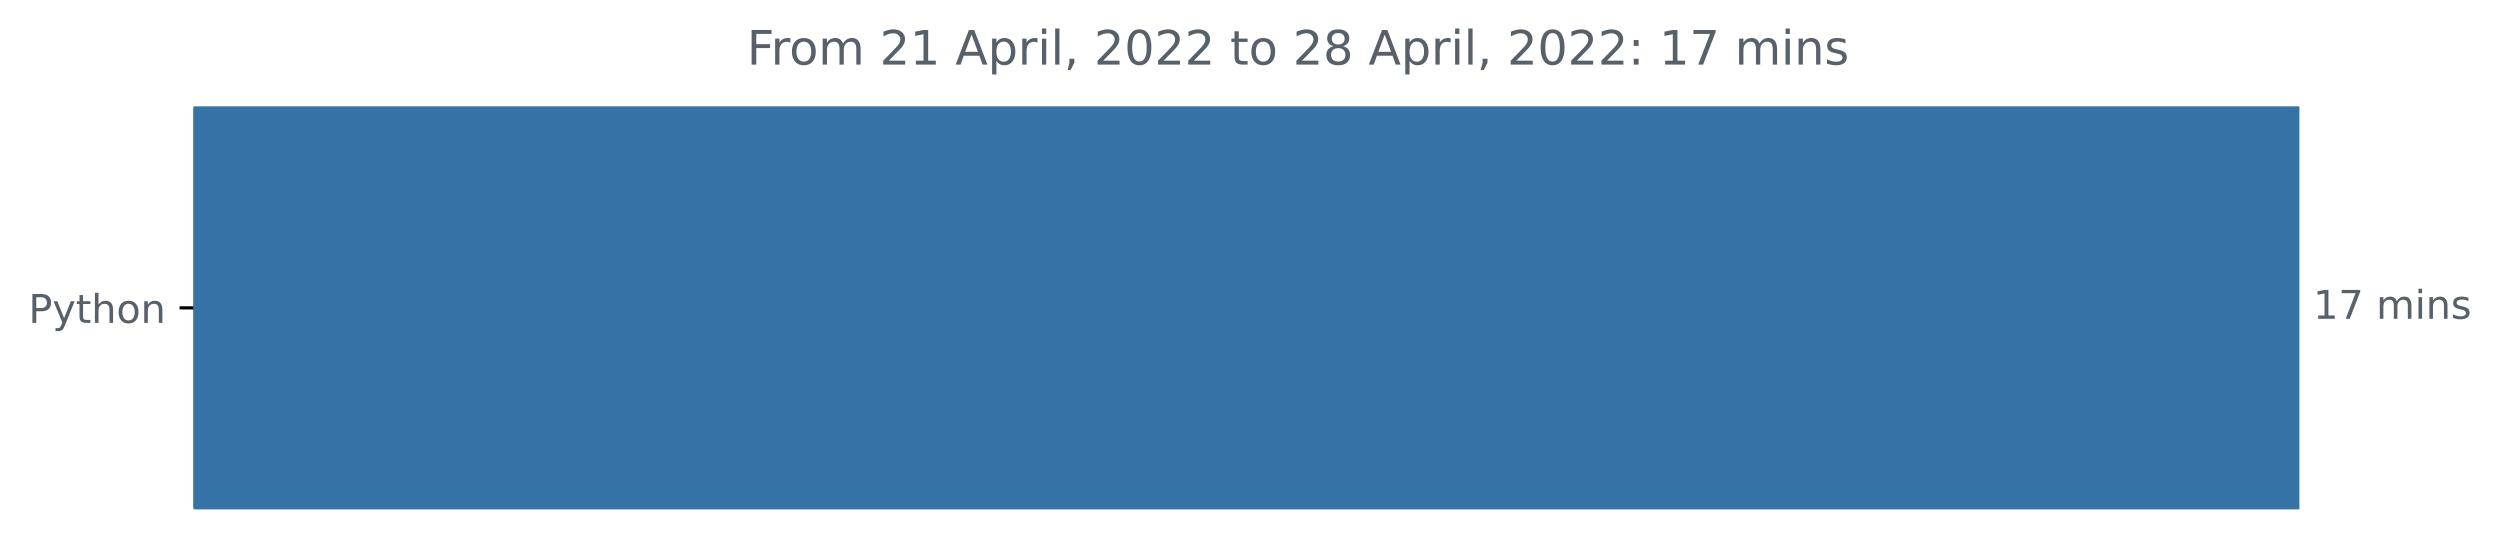
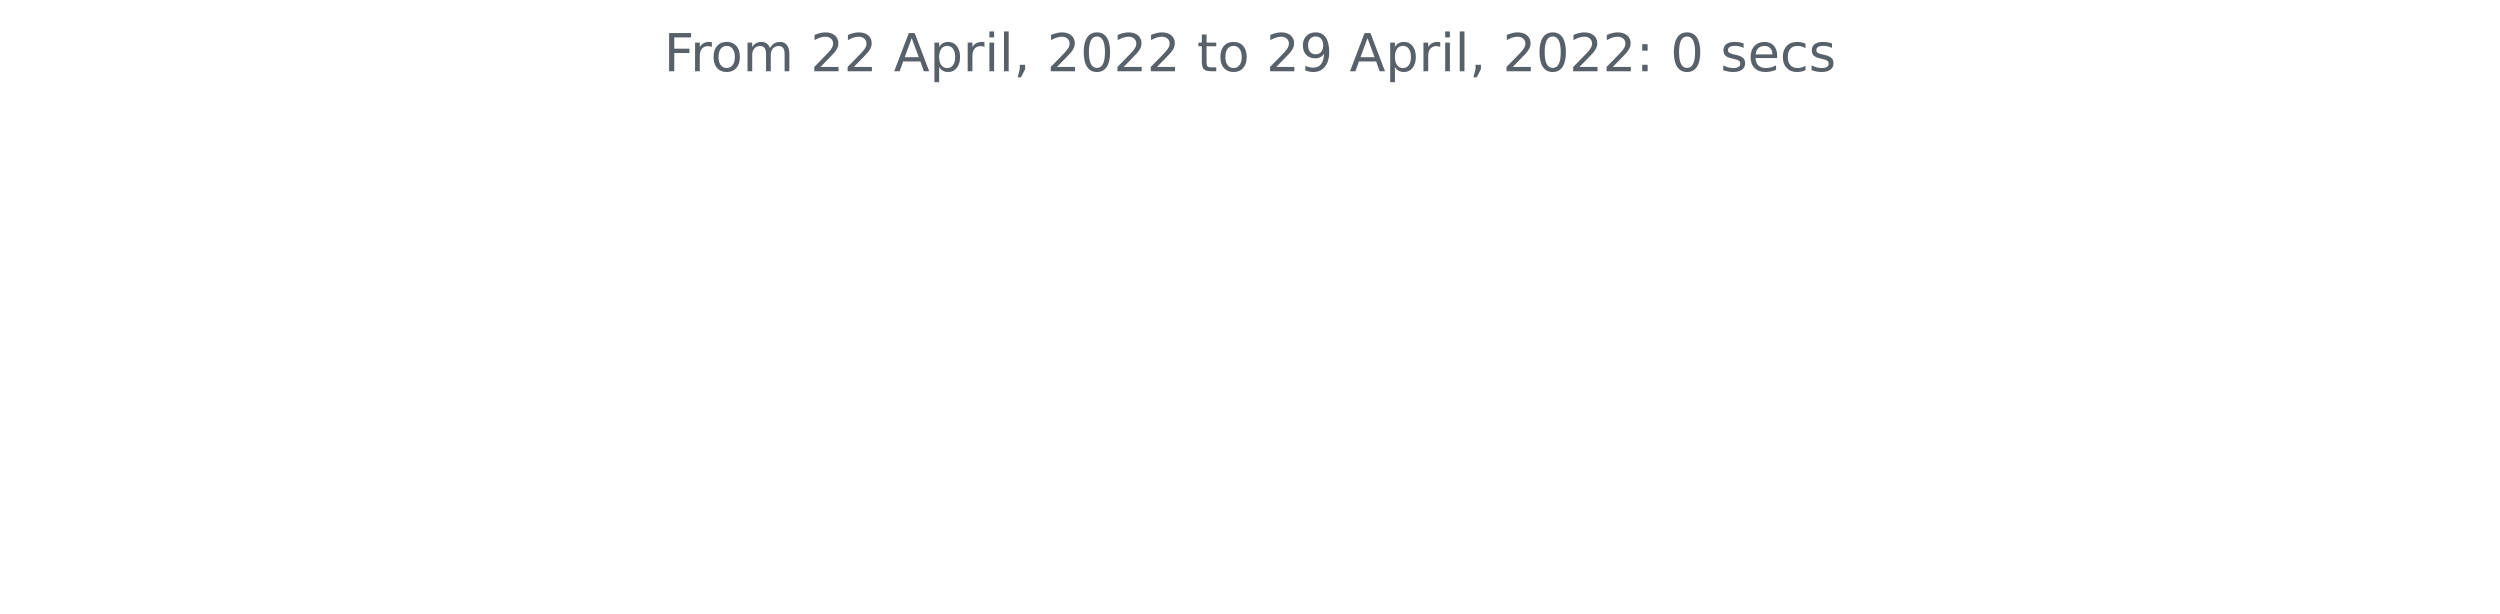
- <svg xmlns="http://www.w3.org/2000/svg" xmlns:xlink="http://www.w3.org/1999/xlink" width="631.46pt" height="140.398pt" viewBox="0 0 631.46 140.398" version="1.1">
+ <svg xmlns="http://www.w3.org/2000/svg" xmlns:xlink="http://www.w3.org/1999/xlink" width="572.4pt" height="140.398pt" viewBox="0 0 572.4 140.398" version="1.1">
  <defs>
    <style type="text/css">*{stroke-linejoin: round; stroke-linecap: butt}</style>
  </defs>
  <g id="figure_1">
    <g id="patch_1">
-       <path d="M 0 140.398  L 631.46 140.398  L 631.46 0  L 0 0  L 0 140.398  z " style="fill: none" />
+       <path d="M 0 140.398  L 572.4 140.398  L 572.4 0  L 0 0  L 0 140.398  z " style="fill: none" />
    </g>
    <g id="axes_1">
-       <g id="patch_2">
-         <path d="M 48.862 27.358  L 580.291 27.358  L 580.291 128.158  L 48.862 128.158  z " clip-path="url(#pa31506dca6)" style="fill: #3572a5; stroke: #3572a5; stroke-linejoin: miter" />
-       </g>
      <g id="matplotlib.axis_1" />
-       <g id="matplotlib.axis_2">
-         <g id="ytick_1">
-           <g id="line2d_1">
-             <defs>
-               <path id="m4cd12527fb" d="M 0 0  L -3.5 0  " style="stroke: #000000; stroke-width: 0.8" />
-             </defs>
-             <g>
-               <use xlink:href="#m4cd12527fb" x="48.862" y="77.758" style="stroke: #000000; stroke-width: 0.8" />
-             </g>
-           </g>
-           <g id="text_1">
-             <g style="fill: #586069" transform="translate(7.2 81.55734)scale(0.1 -0.1)">
-               <defs>
-                 <path id="DejaVuSans-50" d="M 1259 4147  L 1259 2394  L 2053 2394  Q 2494 2394 2734 2622  Q 2975 2850 2975 3272  Q 2975 3691 2734 3919  Q 2494 4147 2053 4147  L 1259 4147  z M 628 4666  L 2053 4666  Q 2838 4666 3239 4311  Q 3641 3956 3641 3272  Q 3641 2581 3239 2228  Q 2838 1875 2053 1875  L 1259 1875  L 1259 0  L 628 0  L 628 4666  z " transform="scale(0.015625)" />
-                 <path id="DejaVuSans-79" d="M 2059 -325  Q 1816 -950 1584 -1140  Q 1353 -1331 966 -1331  L 506 -1331  L 506 -850  L 844 -850  Q 1081 -850 1212 -737  Q 1344 -625 1503 -206  L 1606 56  L 191 3500  L 800 3500  L 1894 763  L 2988 3500  L 3597 3500  L 2059 -325  z " transform="scale(0.015625)" />
-                 <path id="DejaVuSans-74" d="M 1172 4494  L 1172 3500  L 2356 3500  L 2356 3053  L 1172 3053  L 1172 1153  Q 1172 725 1289 603  Q 1406 481 1766 481  L 2356 481  L 2356 0  L 1766 0  Q 1100 0 847 248  Q 594 497 594 1153  L 594 3053  L 172 3053  L 172 3500  L 594 3500  L 594 4494  L 1172 4494  z " transform="scale(0.015625)" />
-                 <path id="DejaVuSans-68" d="M 3513 2113  L 3513 0  L 2938 0  L 2938 2094  Q 2938 2591 2744 2837  Q 2550 3084 2163 3084  Q 1697 3084 1428 2787  Q 1159 2491 1159 1978  L 1159 0  L 581 0  L 581 4863  L 1159 4863  L 1159 2956  Q 1366 3272 1645 3428  Q 1925 3584 2291 3584  Q 2894 3584 3203 3211  Q 3513 2838 3513 2113  z " transform="scale(0.015625)" />
-                 <path id="DejaVuSans-6f" d="M 1959 3097  Q 1497 3097 1228 2736  Q 959 2375 959 1747  Q 959 1119 1226 758  Q 1494 397 1959 397  Q 2419 397 2687 759  Q 2956 1122 2956 1747  Q 2956 2369 2687 2733  Q 2419 3097 1959 3097  z M 1959 3584  Q 2709 3584 3137 3096  Q 3566 2609 3566 1747  Q 3566 888 3137 398  Q 2709 -91 1959 -91  Q 1206 -91 779 398  Q 353 888 353 1747  Q 353 2609 779 3096  Q 1206 3584 1959 3584  z " transform="scale(0.015625)" />
-                 <path id="DejaVuSans-6e" d="M 3513 2113  L 3513 0  L 2938 0  L 2938 2094  Q 2938 2591 2744 2837  Q 2550 3084 2163 3084  Q 1697 3084 1428 2787  Q 1159 2491 1159 1978  L 1159 0  L 581 0  L 581 3500  L 1159 3500  L 1159 2956  Q 1366 3272 1645 3428  Q 1925 3584 2291 3584  Q 2894 3584 3203 3211  Q 3513 2838 3513 2113  z " transform="scale(0.015625)" />
-               </defs>
-               <use xlink:href="#DejaVuSans-50" />
-               <use xlink:href="#DejaVuSans-79" x="60.303" />
-               <use xlink:href="#DejaVuSans-74" x="119.482" />
-               <use xlink:href="#DejaVuSans-68" x="158.691" />
-               <use xlink:href="#DejaVuSans-6f" x="222.07" />
-               <use xlink:href="#DejaVuSans-6e" x="283.252" />
-             </g>
-           </g>
-         </g>
-       </g>
-       <g id="text_2">
-         <g style="fill: #586069" transform="translate(584.2911 80.5175)scale(0.1 -0.1)">
-           <defs>
-             <path id="DejaVuSans-31" d="M 794 531  L 1825 531  L 1825 4091  L 703 3866  L 703 4441  L 1819 4666  L 2450 4666  L 2450 531  L 3481 531  L 3481 0  L 794 0  L 794 531  z " transform="scale(0.015625)" />
-             <path id="DejaVuSans-37" d="M 525 4666  L 3525 4666  L 3525 4397  L 1831 0  L 1172 0  L 2766 4134  L 525 4134  L 525 4666  z " transform="scale(0.015625)" />
-             <path id="DejaVuSans-20" transform="scale(0.015625)" />
-             <path id="DejaVuSans-6d" d="M 3328 2828  Q 3544 3216 3844 3400  Q 4144 3584 4550 3584  Q 5097 3584 5394 3201  Q 5691 2819 5691 2113  L 5691 0  L 5113 0  L 5113 2094  Q 5113 2597 4934 2840  Q 4756 3084 4391 3084  Q 3944 3084 3684 2787  Q 3425 2491 3425 1978  L 3425 0  L 2847 0  L 2847 2094  Q 2847 2600 2669 2842  Q 2491 3084 2119 3084  Q 1678 3084 1418 2786  Q 1159 2488 1159 1978  L 1159 0  L 581 0  L 581 3500  L 1159 3500  L 1159 2956  Q 1356 3278 1631 3431  Q 1906 3584 2284 3584  Q 2666 3584 2933 3390  Q 3200 3197 3328 2828  z " transform="scale(0.015625)" />
-             <path id="DejaVuSans-69" d="M 603 3500  L 1178 3500  L 1178 0  L 603 0  L 603 3500  z M 603 4863  L 1178 4863  L 1178 4134  L 603 4134  L 603 4863  z " transform="scale(0.015625)" />
-             <path id="DejaVuSans-73" d="M 2834 3397  L 2834 2853  Q 2591 2978 2328 3040  Q 2066 3103 1784 3103  Q 1356 3103 1142 2972  Q 928 2841 928 2578  Q 928 2378 1081 2264  Q 1234 2150 1697 2047  L 1894 2003  Q 2506 1872 2764 1633  Q 3022 1394 3022 966  Q 3022 478 2636 193  Q 2250 -91 1575 -91  Q 1294 -91 989 -36  Q 684 19 347 128  L 347 722  Q 666 556 975 473  Q 1284 391 1588 391  Q 1994 391 2212 530  Q 2431 669 2431 922  Q 2431 1156 2273 1281  Q 2116 1406 1581 1522  L 1381 1569  Q 847 1681 609 1914  Q 372 2147 372 2553  Q 372 3047 722 3315  Q 1072 3584 1716 3584  Q 2034 3584 2315 3537  Q 2597 3491 2834 3397  z " transform="scale(0.015625)" />
-           </defs>
-           <use xlink:href="#DejaVuSans-31" />
-           <use xlink:href="#DejaVuSans-37" x="63.623" />
-           <use xlink:href="#DejaVuSans-20" x="127.246" />
-           <use xlink:href="#DejaVuSans-6d" x="159.033" />
-           <use xlink:href="#DejaVuSans-69" x="256.445" />
-           <use xlink:href="#DejaVuSans-6e" x="284.229" />
-           <use xlink:href="#DejaVuSans-73" x="347.607" />
-         </g>
-       </g>
-       <g id="text_3">
-         <g style="fill: #586069" transform="translate(188.6672 16.31812)scale(0.12 -0.12)">
+       <g id="matplotlib.axis_2" />
+       <g id="text_1">
+         <g style="fill: #586069" transform="translate(152.0194 16.31812)scale(0.12 -0.12)">
          <defs>
            <path id="DejaVuSans-46" d="M 628 4666  L 3309 4666  L 3309 4134  L 1259 4134  L 1259 2759  L 3109 2759  L 3109 2228  L 1259 2228  L 1259 0  L 628 0  L 628 4666  z " transform="scale(0.015625)" />
            <path id="DejaVuSans-72" d="M 2631 2963  Q 2534 3019 2420 3045  Q 2306 3072 2169 3072  Q 1681 3072 1420 2755  Q 1159 2438 1159 1844  L 1159 0  L 581 0  L 581 3500  L 1159 3500  L 1159 2956  Q 1341 3275 1631 3429  Q 1922 3584 2338 3584  Q 2397 3584 2469 3576  Q 2541 3569 2628 3553  L 2631 2963  z " transform="scale(0.015625)" />
+             <path id="DejaVuSans-6f" d="M 1959 3097  Q 1497 3097 1228 2736  Q 959 2375 959 1747  Q 959 1119 1226 758  Q 1494 397 1959 397  Q 2419 397 2687 759  Q 2956 1122 2956 1747  Q 2956 2369 2687 2733  Q 2419 3097 1959 3097  z M 1959 3584  Q 2709 3584 3137 3096  Q 3566 2609 3566 1747  Q 3566 888 3137 398  Q 2709 -91 1959 -91  Q 1206 -91 779 398  Q 353 888 353 1747  Q 353 2609 779 3096  Q 1206 3584 1959 3584  z " transform="scale(0.015625)" />
+             <path id="DejaVuSans-6d" d="M 3328 2828  Q 3544 3216 3844 3400  Q 4144 3584 4550 3584  Q 5097 3584 5394 3201  Q 5691 2819 5691 2113  L 5691 0  L 5113 0  L 5113 2094  Q 5113 2597 4934 2840  Q 4756 3084 4391 3084  Q 3944 3084 3684 2787  Q 3425 2491 3425 1978  L 3425 0  L 2847 0  L 2847 2094  Q 2847 2600 2669 2842  Q 2491 3084 2119 3084  Q 1678 3084 1418 2786  Q 1159 2488 1159 1978  L 1159 0  L 581 0  L 581 3500  L 1159 3500  L 1159 2956  Q 1356 3278 1631 3431  Q 1906 3584 2284 3584  Q 2666 3584 2933 3390  Q 3200 3197 3328 2828  z " transform="scale(0.015625)" />
+             <path id="DejaVuSans-20" transform="scale(0.015625)" />
            <path id="DejaVuSans-32" d="M 1228 531  L 3431 531  L 3431 0  L 469 0  L 469 531  Q 828 903 1448 1529  Q 2069 2156 2228 2338  Q 2531 2678 2651 2914  Q 2772 3150 2772 3378  Q 2772 3750 2511 3984  Q 2250 4219 1831 4219  Q 1534 4219 1204 4116  Q 875 4013 500 3803  L 500 4441  Q 881 4594 1212 4672  Q 1544 4750 1819 4750  Q 2544 4750 2975 4387  Q 3406 4025 3406 3419  Q 3406 3131 3298 2873  Q 3191 2616 2906 2266  Q 2828 2175 2409 1742  Q 1991 1309 1228 531  z " transform="scale(0.015625)" />
            <path id="DejaVuSans-41" d="M 2188 4044  L 1331 1722  L 3047 1722  L 2188 4044  z M 1831 4666  L 2547 4666  L 4325 0  L 3669 0  L 3244 1197  L 1141 1197  L 716 0  L 50 0  L 1831 4666  z " transform="scale(0.015625)" />
            <path id="DejaVuSans-70" d="M 1159 525  L 1159 -1331  L 581 -1331  L 581 3500  L 1159 3500  L 1159 2969  Q 1341 3281 1617 3432  Q 1894 3584 2278 3584  Q 2916 3584 3314 3078  Q 3713 2572 3713 1747  Q 3713 922 3314 415  Q 2916 -91 2278 -91  Q 1894 -91 1617 61  Q 1341 213 1159 525  z M 3116 1747  Q 3116 2381 2855 2742  Q 2594 3103 2138 3103  Q 1681 3103 1420 2742  Q 1159 2381 1159 1747  Q 1159 1113 1420 752  Q 1681 391 2138 391  Q 2594 391 2855 752  Q 3116 1113 3116 1747  z " transform="scale(0.015625)" />
+             <path id="DejaVuSans-69" d="M 603 3500  L 1178 3500  L 1178 0  L 603 0  L 603 3500  z M 603 4863  L 1178 4863  L 1178 4134  L 603 4134  L 603 4863  z " transform="scale(0.015625)" />
            <path id="DejaVuSans-6c" d="M 603 4863  L 1178 4863  L 1178 0  L 603 0  L 603 4863  z " transform="scale(0.015625)" />
            <path id="DejaVuSans-2c" d="M 750 794  L 1409 794  L 1409 256  L 897 -744  L 494 -744  L 750 256  L 750 794  z " transform="scale(0.015625)" />
            <path id="DejaVuSans-30" d="M 2034 4250  Q 1547 4250 1301 3770  Q 1056 3291 1056 2328  Q 1056 1369 1301 889  Q 1547 409 2034 409  Q 2525 409 2770 889  Q 3016 1369 3016 2328  Q 3016 3291 2770 3770  Q 2525 4250 2034 4250  z M 2034 4750  Q 2819 4750 3233 4129  Q 3647 3509 3647 2328  Q 3647 1150 3233 529  Q 2819 -91 2034 -91  Q 1250 -91 836 529  Q 422 1150 422 2328  Q 422 3509 836 4129  Q 1250 4750 2034 4750  z " transform="scale(0.015625)" />
-             <path id="DejaVuSans-38" d="M 2034 2216  Q 1584 2216 1326 1975  Q 1069 1734 1069 1313  Q 1069 891 1326 650  Q 1584 409 2034 409  Q 2484 409 2743 651  Q 3003 894 3003 1313  Q 3003 1734 2745 1975  Q 2488 2216 2034 2216  z M 1403 2484  Q 997 2584 770 2862  Q 544 3141 544 3541  Q 544 4100 942 4425  Q 1341 4750 2034 4750  Q 2731 4750 3128 4425  Q 3525 4100 3525 3541  Q 3525 3141 3298 2862  Q 3072 2584 2669 2484  Q 3125 2378 3379 2068  Q 3634 1759 3634 1313  Q 3634 634 3220 271  Q 2806 -91 2034 -91  Q 1263 -91 848 271  Q 434 634 434 1313  Q 434 1759 690 2068  Q 947 2378 1403 2484  z M 1172 3481  Q 1172 3119 1398 2916  Q 1625 2713 2034 2713  Q 2441 2713 2670 2916  Q 2900 3119 2900 3481  Q 2900 3844 2670 4047  Q 2441 4250 2034 4250  Q 1625 4250 1398 4047  Q 1172 3844 1172 3481  z " transform="scale(0.015625)" />
+             <path id="DejaVuSans-74" d="M 1172 4494  L 1172 3500  L 2356 3500  L 2356 3053  L 1172 3053  L 1172 1153  Q 1172 725 1289 603  Q 1406 481 1766 481  L 2356 481  L 2356 0  L 1766 0  Q 1100 0 847 248  Q 594 497 594 1153  L 594 3053  L 172 3053  L 172 3500  L 594 3500  L 594 4494  L 1172 4494  z " transform="scale(0.015625)" />
+             <path id="DejaVuSans-39" d="M 703 97  L 703 672  Q 941 559 1184 500  Q 1428 441 1663 441  Q 2288 441 2617 861  Q 2947 1281 2994 2138  Q 2813 1869 2534 1725  Q 2256 1581 1919 1581  Q 1219 1581 811 2004  Q 403 2428 403 3163  Q 403 3881 828 4315  Q 1253 4750 1959 4750  Q 2769 4750 3195 4129  Q 3622 3509 3622 2328  Q 3622 1225 3098 567  Q 2575 -91 1691 -91  Q 1453 -91 1209 -44  Q 966 3 703 97  z M 1959 2075  Q 2384 2075 2632 2365  Q 2881 2656 2881 3163  Q 2881 3666 2632 3958  Q 2384 4250 1959 4250  Q 1534 4250 1286 3958  Q 1038 3666 1038 3163  Q 1038 2656 1286 2365  Q 1534 2075 1959 2075  z " transform="scale(0.015625)" />
            <path id="DejaVuSans-3a" d="M 750 794  L 1409 794  L 1409 0  L 750 0  L 750 794  z M 750 3309  L 1409 3309  L 1409 2516  L 750 2516  L 750 3309  z " transform="scale(0.015625)" />
+             <path id="DejaVuSans-73" d="M 2834 3397  L 2834 2853  Q 2591 2978 2328 3040  Q 2066 3103 1784 3103  Q 1356 3103 1142 2972  Q 928 2841 928 2578  Q 928 2378 1081 2264  Q 1234 2150 1697 2047  L 1894 2003  Q 2506 1872 2764 1633  Q 3022 1394 3022 966  Q 3022 478 2636 193  Q 2250 -91 1575 -91  Q 1294 -91 989 -36  Q 684 19 347 128  L 347 722  Q 666 556 975 473  Q 1284 391 1588 391  Q 1994 391 2212 530  Q 2431 669 2431 922  Q 2431 1156 2273 1281  Q 2116 1406 1581 1522  L 1381 1569  Q 847 1681 609 1914  Q 372 2147 372 2553  Q 372 3047 722 3315  Q 1072 3584 1716 3584  Q 2034 3584 2315 3537  Q 2597 3491 2834 3397  z " transform="scale(0.015625)" />
+             <path id="DejaVuSans-65" d="M 3597 1894  L 3597 1613  L 953 1613  Q 991 1019 1311 708  Q 1631 397 2203 397  Q 2534 397 2845 478  Q 3156 559 3463 722  L 3463 178  Q 3153 47 2828 -22  Q 2503 -91 2169 -91  Q 1331 -91 842 396  Q 353 884 353 1716  Q 353 2575 817 3079  Q 1281 3584 2069 3584  Q 2775 3584 3186 3129  Q 3597 2675 3597 1894  z M 3022 2063  Q 3016 2534 2758 2815  Q 2500 3097 2075 3097  Q 1594 3097 1305 2825  Q 1016 2553 972 2059  L 3022 2063  z " transform="scale(0.015625)" />
+             <path id="DejaVuSans-63" d="M 3122 3366  L 3122 2828  Q 2878 2963 2633 3030  Q 2388 3097 2138 3097  Q 1578 3097 1268 2742  Q 959 2388 959 1747  Q 959 1106 1268 751  Q 1578 397 2138 397  Q 2388 397 2633 464  Q 2878 531 3122 666  L 3122 134  Q 2881 22 2623 -34  Q 2366 -91 2075 -91  Q 1284 -91 818 406  Q 353 903 353 1747  Q 353 2603 823 3093  Q 1294 3584 2113 3584  Q 2378 3584 2631 3529  Q 2884 3475 3122 3366  z " transform="scale(0.015625)" />
          </defs>
          <use xlink:href="#DejaVuSans-46" />
          <use xlink:href="#DejaVuSans-72" x="50.27" />
          <use xlink:href="#DejaVuSans-6f" x="89.133" />
          <use xlink:href="#DejaVuSans-6d" x="150.314" />
          <use xlink:href="#DejaVuSans-20" x="247.727" />
          <use xlink:href="#DejaVuSans-32" x="279.514" />
-           <use xlink:href="#DejaVuSans-31" x="343.137" />
+           <use xlink:href="#DejaVuSans-32" x="343.137" />
          <use xlink:href="#DejaVuSans-20" x="406.76" />
          <use xlink:href="#DejaVuSans-41" x="438.547" />
          <use xlink:href="#DejaVuSans-70" x="506.955" />
          <use xlink:href="#DejaVuSans-72" x="570.432" />
          <use xlink:href="#DejaVuSans-69" x="611.545" />
          <use xlink:href="#DejaVuSans-6c" x="639.328" />
          <use xlink:href="#DejaVuSans-2c" x="667.111" />
          <use xlink:href="#DejaVuSans-20" x="698.898" />
          <use xlink:href="#DejaVuSans-32" x="730.686" />
          <use xlink:href="#DejaVuSans-30" x="794.309" />
          <use xlink:href="#DejaVuSans-32" x="857.932" />
          <use xlink:href="#DejaVuSans-32" x="921.555" />
          <use xlink:href="#DejaVuSans-20" x="985.178" />
          <use xlink:href="#DejaVuSans-74" x="1016.965" />
          <use xlink:href="#DejaVuSans-6f" x="1056.174" />
          <use xlink:href="#DejaVuSans-20" x="1117.355" />
          <use xlink:href="#DejaVuSans-32" x="1149.143" />
-           <use xlink:href="#DejaVuSans-38" x="1212.766" />
+           <use xlink:href="#DejaVuSans-39" x="1212.766" />
          <use xlink:href="#DejaVuSans-20" x="1276.389" />
          <use xlink:href="#DejaVuSans-41" x="1308.176" />
          <use xlink:href="#DejaVuSans-70" x="1376.584" />
          <use xlink:href="#DejaVuSans-72" x="1440.061" />
          <use xlink:href="#DejaVuSans-69" x="1481.174" />
          <use xlink:href="#DejaVuSans-6c" x="1508.957" />
          <use xlink:href="#DejaVuSans-2c" x="1536.74" />
          <use xlink:href="#DejaVuSans-20" x="1568.527" />
          <use xlink:href="#DejaVuSans-32" x="1600.314" />
          <use xlink:href="#DejaVuSans-30" x="1663.938" />
          <use xlink:href="#DejaVuSans-32" x="1727.561" />
          <use xlink:href="#DejaVuSans-32" x="1791.184" />
          <use xlink:href="#DejaVuSans-3a" x="1854.807" />
          <use xlink:href="#DejaVuSans-20" x="1888.498" />
-           <use xlink:href="#DejaVuSans-31" x="1920.285" />
-           <use xlink:href="#DejaVuSans-37" x="1983.908" />
-           <use xlink:href="#DejaVuSans-20" x="2047.531" />
-           <use xlink:href="#DejaVuSans-6d" x="2079.318" />
-           <use xlink:href="#DejaVuSans-69" x="2176.73" />
-           <use xlink:href="#DejaVuSans-6e" x="2204.514" />
-           <use xlink:href="#DejaVuSans-73" x="2267.893" />
+           <use xlink:href="#DejaVuSans-30" x="1920.285" />
+           <use xlink:href="#DejaVuSans-20" x="1983.908" />
+           <use xlink:href="#DejaVuSans-73" x="2015.695" />
+           <use xlink:href="#DejaVuSans-65" x="2067.795" />
+           <use xlink:href="#DejaVuSans-63" x="2129.318" />
+           <use xlink:href="#DejaVuSans-73" x="2184.299" />
        </g>
      </g>
    </g>
  </g>
-   <defs>
-     <clipPath id="pa31506dca6">
-       <rect x="48.862" y="22.318" width="558" height="110.88" />
-     </clipPath>
-   </defs>
</svg>
